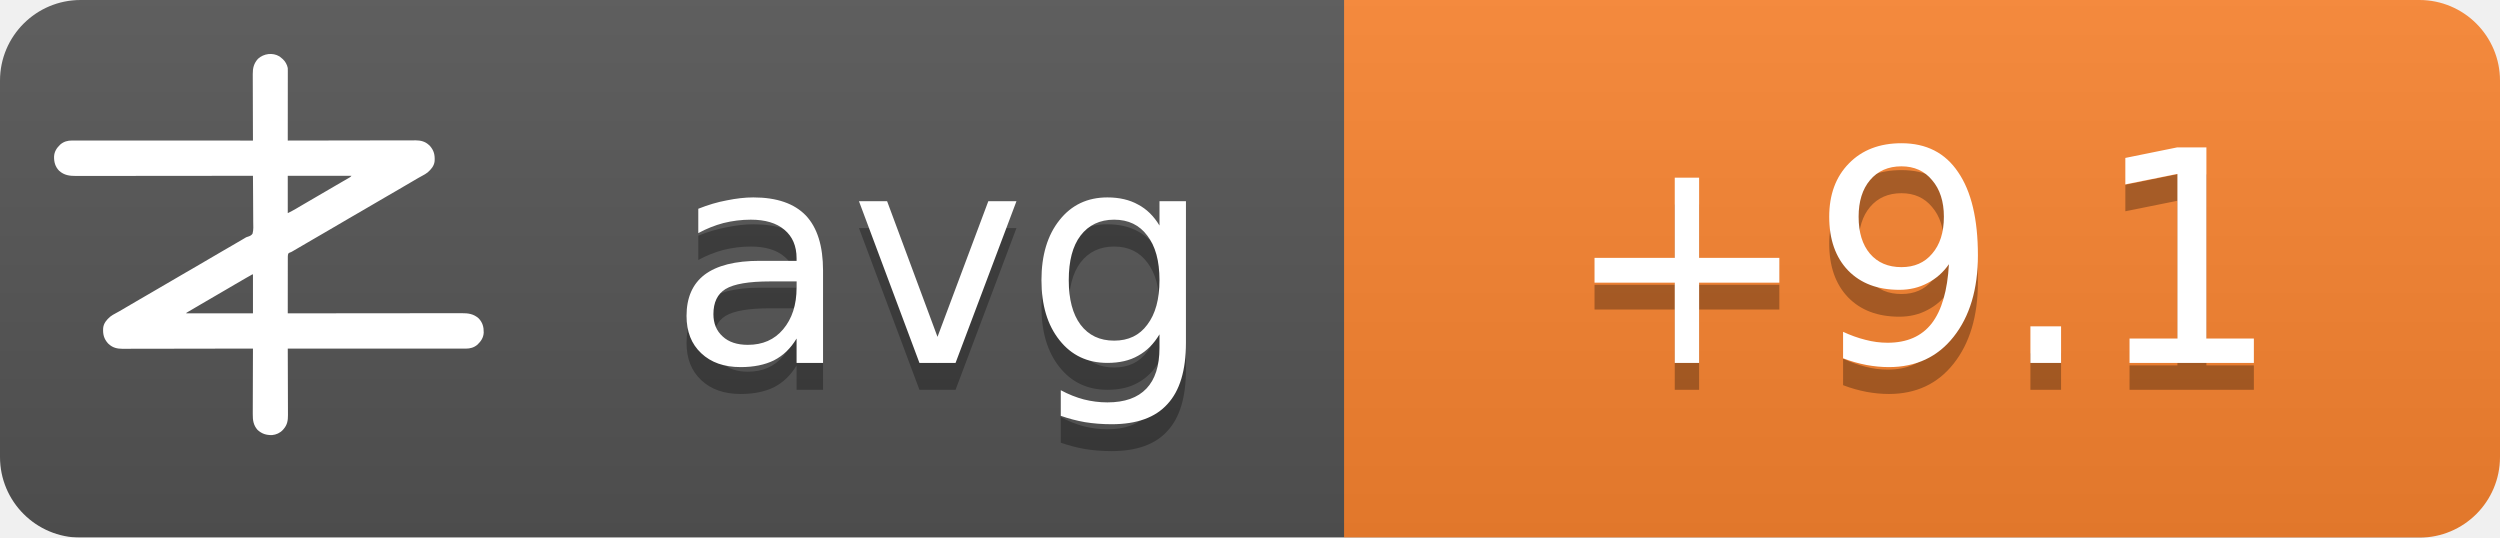
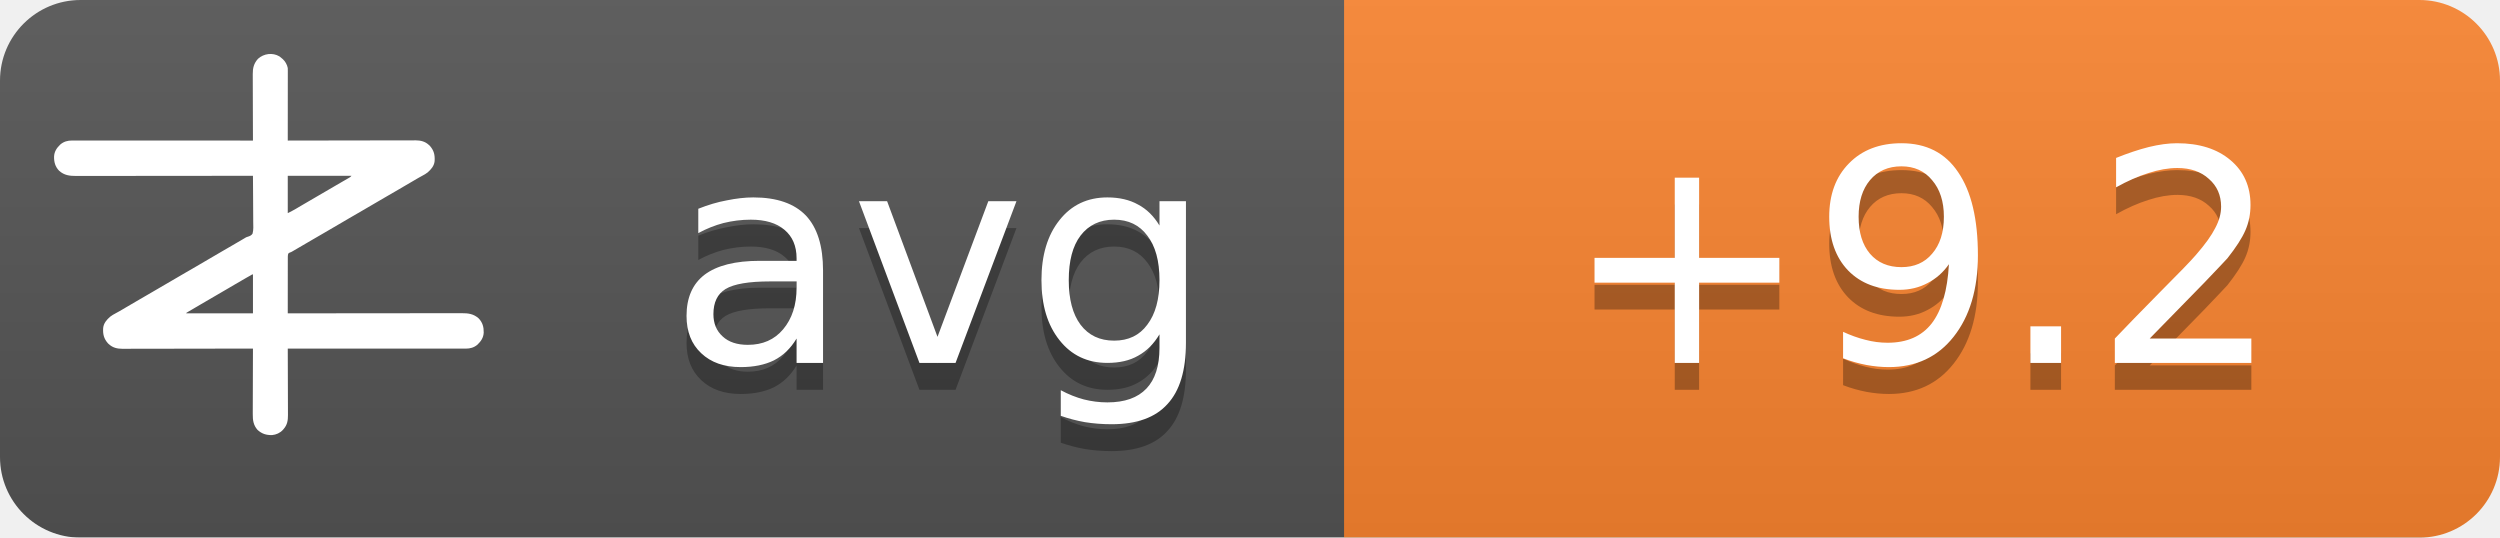
<svg xmlns="http://www.w3.org/2000/svg" width="93" height="20">
  <linearGradient id="b" x2="0" y2="100%">
    <stop offset="0" stop-color="#bbb" stop-opacity=".1" />
    <stop offset="1" stop-opacity=".1" />
  </linearGradient>
  <mask id="a">
    <rect width="93" height="20" rx="3" fill="#fff" />
  </mask>
  <g mask="url(#a)">
    <path fill="#555" d="M0 0h93v20H0z" />
    <path fill="#fb8530" d="M50 0h43v20H50z" />
    <path fill="url(#b)" d="M0 0h93v20H0z" />
  </g>
  <g fill="#fff" text-anchor="middle" font-family="DejaVu Sans,Verdana,Geneva,sans-serif" font-size="11">
    <text x="35" y="14.5" fill="#010101" fill-opacity=".3" text-anchor="middle">avg</text>
    <text x="35" y="13.5" text-anchor="middle">avg</text>
-     <text x="71.5" y="14.5" fill="#010101" fill-opacity=".3" text-anchor="middle">+9.1</text>
-     <text x="71.5" y="13.5" text-anchor="middle">+9.1</text>
+     <text x="71.5" y="14.5" fill="#010101" fill-opacity=".3" text-anchor="middle">+9.2</text>
+     <text x="71.5" y="13.5" text-anchor="middle">+9.2</text>
  </g>
  <g transform="translate(2, 2) scale(0.0156)">
    <path d="M538.273,6.355 C540.3,7.803 542.146,9.339 544,11 C544.605,11.501 545.209,12.003 545.832,12.52 C551.93,17.98 556.451,25.923 558,34 C558.09,36.348 558.122,38.699 558.12,41.049 C558.121,41.759 558.122,42.469 558.123,43.2 C558.124,45.578 558.119,47.957 558.114,50.335 C558.113,52.04 558.113,53.745 558.114,55.45 C558.114,60.08 558.108,64.71 558.101,69.339 C558.095,74.177 558.095,79.015 558.093,83.853 C558.09,93.015 558.082,102.177 558.072,111.339 C558.061,121.77 558.055,132.2 558.05,142.63 C558.04,164.087 558.022,185.543 558,207 C558.992,206.998 558.992,206.998 560.005,206.995 C599.244,206.906 638.484,206.837 677.724,206.796 C682.439,206.791 687.153,206.786 691.868,206.78 C692.807,206.779 693.746,206.778 694.713,206.777 C709.897,206.76 725.081,206.728 740.266,206.691 C755.854,206.654 771.443,206.632 787.031,206.624 C796.645,206.618 806.259,206.601 815.872,206.568 C822.471,206.547 829.069,206.541 835.668,206.546 C839.471,206.549 843.274,206.545 847.077,206.523 C851.211,206.5 855.344,206.508 859.478,206.519 C860.666,206.507 861.854,206.496 863.077,206.484 C874.708,206.566 885.27,209.022 894,217 C894.866,217.763 895.732,218.526 896.625,219.312 C906.609,230.61 909.093,241.115 908.211,255.893 C907.045,267.523 899.957,275.585 891.527,282.982 C887.507,286.192 883.149,288.577 878.625,291 C876.581,292.125 874.538,293.253 872.496,294.383 C871.434,294.97 870.371,295.557 869.277,296.161 C863.687,299.298 858.19,302.589 852.688,305.875 C842.692,311.83 832.649,317.693 822.564,323.493 C812.339,329.374 802.151,335.315 791.968,341.266 C786.98,344.18 781.99,347.09 777,350 C775,351.167 773,352.333 771,353.5 C767,355.833 763,358.167 759,360.5 C758.01,361.077 757.02,361.655 756,362.25 C753.999,363.417 751.997,364.585 749.996,365.752 C745.019,368.655 740.044,371.558 735.07,374.465 C724.795,380.468 714.504,386.442 704.188,392.375 C695.251,397.517 686.361,402.73 677.5,408 C667.565,413.909 657.583,419.731 647.563,425.494 C637.339,431.374 627.151,437.315 616.968,443.266 C611.98,446.18 606.99,449.09 602,452 C595.8,455.616 589.601,459.233 583.402,462.852 C581.779,463.799 581.779,463.799 580.123,464.766 C578.058,465.971 575.993,467.177 573.928,468.383 C572.991,468.929 572.055,469.476 571.09,470.039 C570.274,470.516 569.458,470.992 568.617,471.483 C566,473 566,473 562.392,474.252 C560.444,475.261 560.444,475.261 559,477 C557.895,481.466 558.058,485.91 558.114,490.489 C558.106,491.889 558.095,493.288 558.081,494.688 C558.052,498.486 558.066,502.282 558.088,506.08 C558.104,510.049 558.08,514.018 558.06,517.987 C558.029,525.502 558.033,533.017 558.05,540.532 C558.068,549.089 558.046,557.645 558.021,566.201 C557.97,583.801 557.969,601.4 558,619 C558.905,618.999 559.811,618.998 560.743,618.997 C614.404,618.929 668.065,618.878 721.726,618.847 C728.169,618.843 734.613,618.839 741.057,618.835 C742.339,618.834 743.622,618.834 744.944,618.833 C765.713,618.82 786.482,618.796 807.25,618.769 C828.563,618.74 849.875,618.724 871.187,618.718 C884.337,618.714 897.486,618.701 910.636,618.676 C919.654,618.66 928.673,618.656 937.691,618.659 C942.893,618.661 948.096,618.658 953.298,618.642 C958.065,618.628 962.833,618.627 967.6,618.637 C969.32,618.639 971.041,618.635 972.761,618.625 C988.359,618.545 1001.304,620.231 1013.289,631.07 C1022.63,640.831 1025.523,651.69 1025.273,664.816 C1024.716,676.951 1018.801,685.602 1010.25,693.75 C1002.107,700.576 993.074,703.126 982.638,703.123 C981.903,703.124 981.168,703.125 980.41,703.127 C977.94,703.129 975.469,703.125 972.998,703.12 C971.212,703.121 969.426,703.122 967.64,703.123 C962.725,703.125 957.811,703.121 952.897,703.116 C947.6,703.112 942.303,703.113 937.006,703.114 C927.826,703.114 918.646,703.111 909.467,703.106 C896.194,703.098 882.922,703.095 869.65,703.094 C848.117,703.092 826.585,703.085 805.052,703.075 C784.134,703.066 763.215,703.059 742.296,703.055 C740.362,703.055 740.362,703.055 738.389,703.054 C731.923,703.053 725.456,703.052 718.989,703.05 C665.326,703.04 611.663,703.022 558,703 C558.004,703.881 558.007,704.763 558.011,705.671 C558.1,727.147 558.166,748.623 558.207,770.099 C558.228,780.485 558.256,790.871 558.302,801.257 C558.342,810.312 558.367,819.367 558.376,828.422 C558.382,833.214 558.394,838.006 558.423,842.798 C558.45,847.315 558.458,851.831 558.452,856.348 C558.454,858 558.461,859.651 558.477,861.303 C558.593,874.39 556.909,884.889 548,895 C547.475,895.617 546.951,896.235 546.41,896.871 C539.67,904.246 530.375,908.396 520.457,909.341 C506.721,909.483 496.278,906.386 486,897 C475.869,885.646 474.41,873.462 474.546,858.87 C474.547,857.164 474.546,855.458 474.544,853.752 C474.543,849.152 474.566,844.551 474.594,839.951 C474.62,835.132 474.622,830.312 474.627,825.493 C474.639,816.381 474.672,807.269 474.712,798.157 C474.757,787.777 474.779,777.397 474.799,767.017 C474.84,745.678 474.911,724.339 475,703 C474.324,703.002 473.647,703.003 472.95,703.005 C432.834,703.094 392.718,703.163 352.601,703.204 C347.781,703.209 342.961,703.214 338.141,703.22 C337.181,703.221 336.222,703.222 335.233,703.223 C319.709,703.24 304.185,703.272 288.662,703.309 C272.725,703.346 256.788,703.368 240.852,703.376 C231.023,703.382 221.195,703.399 211.366,703.432 C204.62,703.453 197.875,703.459 191.129,703.454 C187.241,703.451 183.353,703.455 179.465,703.477 C175.897,703.496 172.329,703.497 168.762,703.484 C166.876,703.481 164.991,703.498 163.106,703.516 C151.4,703.435 140.793,701.035 132,693 C131.134,692.237 130.268,691.474 129.375,690.688 C119.391,679.39 116.907,668.885 117.789,654.107 C118.955,642.477 126.043,634.415 134.473,627.018 C138.493,623.808 142.851,621.423 147.375,619 C149.419,617.875 151.462,616.747 153.504,615.617 C154.566,615.03 155.629,614.443 156.723,613.839 C162.313,610.702 167.81,607.411 173.312,604.125 C183.308,598.17 193.351,592.307 203.436,586.507 C213.661,580.626 223.849,574.685 234.032,568.734 C239.02,565.82 244.01,562.91 249,560 C251,558.833 253,557.667 255,556.5 C267,549.5 279,542.5 291,535.5 C291.99,534.923 292.98,534.345 294,533.75 C296.001,532.583 298.003,531.415 300.004,530.248 C304.981,527.345 309.956,524.442 314.93,521.535 C325.205,515.532 335.496,509.558 345.812,503.625 C354.749,498.483 363.639,493.27 372.5,488 C382.435,482.091 392.417,476.269 402.437,470.506 C409.68,466.34 416.909,462.151 424.125,457.938 C425.588,457.083 425.588,457.083 427.08,456.212 C430.054,454.475 433.027,452.738 436,451 C440.208,448.541 444.416,446.083 448.625,443.625 C449.56,443.078 450.494,442.532 451.458,441.969 C452.371,441.435 453.285,440.901 454.227,440.352 C455.087,439.812 455.946,439.273 456.832,438.717 C460,437 460,437 463.571,436.011 C468.09,434.438 471.29,433.051 474,429 C476.614,419.869 475.804,409.751 475.621,400.323 C475.562,396.476 475.582,392.63 475.593,388.784 C475.603,381.508 475.541,374.236 475.454,366.961 C475.358,358.676 475.341,350.391 475.331,342.105 C475.309,325.069 475.188,308.035 475,291 C473.62,291.002 473.62,291.002 472.212,291.003 C417.674,291.071 363.137,291.122 308.599,291.153 C302.05,291.157 295.501,291.161 288.953,291.165 C287.649,291.166 286.345,291.166 285.002,291.167 C263.894,291.18 242.785,291.204 221.677,291.231 C200.017,291.26 178.357,291.276 156.696,291.282 C143.332,291.286 129.967,291.299 116.602,291.324 C107.437,291.34 98.271,291.344 89.106,291.341 C83.818,291.339 78.531,291.342 73.244,291.358 C68.398,291.372 63.554,291.373 58.708,291.363 C56.96,291.361 55.211,291.365 53.463,291.375 C37.782,291.454 24.767,289.833 12.711,278.93 C3.37,269.169 0.477,258.31 0.727,245.184 C1.284,233.049 7.199,224.398 15.75,216.25 C23.907,209.413 33.022,206.837 43.471,206.877 C44.592,206.875 44.592,206.875 45.735,206.873 C48.246,206.871 50.757,206.875 53.267,206.88 C55.083,206.879 56.898,206.878 58.713,206.877 C63.707,206.875 68.701,206.879 73.695,206.884 C79.078,206.888 84.461,206.887 89.844,206.886 C99.172,206.886 108.501,206.889 117.83,206.894 C131.317,206.902 144.805,206.905 158.293,206.906 C180.174,206.908 202.056,206.915 223.938,206.925 C245.197,206.934 266.455,206.941 287.714,206.945 C289.024,206.945 290.334,206.946 291.683,206.946 C298.255,206.947 304.827,206.948 311.398,206.95 C365.932,206.96 420.466,206.978 475,207 C474.996,206.119 474.993,205.237 474.989,204.329 C474.9,182.853 474.834,161.377 474.793,139.901 C474.772,129.515 474.744,119.129 474.698,108.743 C474.658,99.688 474.633,90.633 474.624,81.578 C474.618,76.786 474.606,71.994 474.577,67.202 C474.55,62.685 474.542,58.169 474.548,53.652 C474.546,52 474.539,50.349 474.523,48.697 C474.394,34.178 477.037,23.083 487,12 C500.963,-0.67 521.883,-3.417 538.273,6.355 Z M558,291 C558,320.37 558,349.74 558,380 C568.041,374.999 568.041,374.999 577.75,369.5 C579.212,368.63 580.674,367.76 582.137,366.891 C582.915,366.427 583.692,365.964 584.494,365.486 C589.168,362.714 593.867,359.985 598.562,357.25 C600.626,356.047 602.69,354.844 604.754,353.641 C606.305,352.737 606.305,352.737 607.887,351.814 C612.926,348.878 617.963,345.939 623,343 C625,341.833 627,340.667 629,339.5 C629.99,338.923 630.98,338.345 632,337.75 C665,318.5 665,318.5 668.005,316.747 C669.988,315.59 671.971,314.433 673.954,313.274 C679.207,310.206 684.467,307.151 689.738,304.113 C690.838,303.477 691.939,302.841 693.072,302.186 C695.187,300.963 697.304,299.744 699.424,298.529 C700.848,297.705 700.848,297.705 702.301,296.863 C703.138,296.382 703.975,295.9 704.837,295.404 C707.289,293.919 707.289,293.919 710,291 C659.84,291 609.68,291 558,291 Z M469.207,528.605 C468.196,529.17 467.184,529.735 466.142,530.316 C465.043,530.934 463.945,531.551 462.812,532.188 C461.682,532.822 460.552,533.456 459.387,534.109 C450.357,539.189 441.423,544.425 432.52,549.723 C426.741,553.161 420.935,556.553 415.125,559.938 C414.127,560.519 413.129,561.1 412.101,561.699 C410.078,562.878 408.055,564.056 406.032,565.234 C401.02,568.153 396.01,571.077 391,574 C389,575.167 387,576.333 385,577.5 C384.01,578.077 383.02,578.655 382,579.25 C373,584.5 373,584.5 369.998,586.251 C368.005,587.414 366.012,588.576 364.02,589.739 C358.909,592.721 353.798,595.7 348.684,598.676 C335.318,606.454 335.318,606.454 322,614.312 C321.065,614.863 321.065,614.863 320.111,615.425 C318.723,616.255 317.358,617.123 316,618 C316,618.33 316,618.66 316,619 C368.47,619 420.94,619 475,619 C475,588.31 475,557.62 475,526 C472.956,526 470.925,527.646 469.207,528.605 Z" fill="#fff" fill-rule="nonzero" />
  </g>
</svg>
